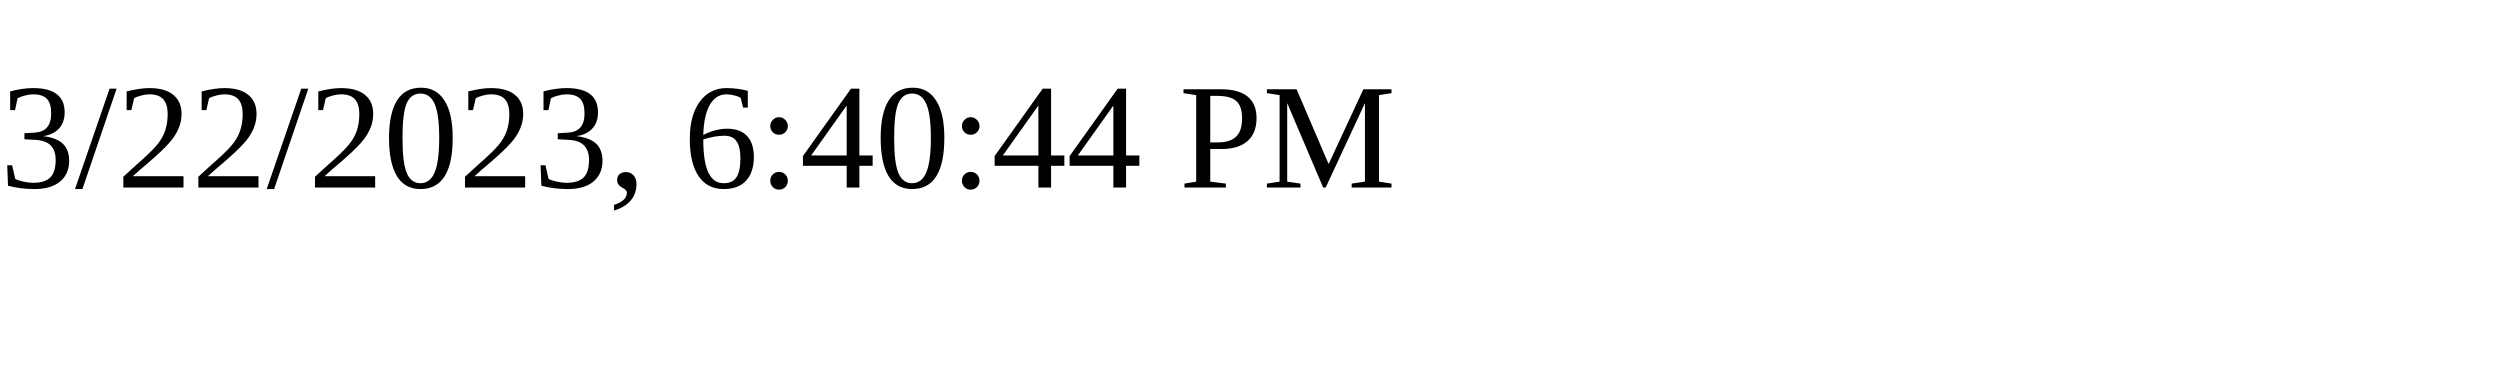
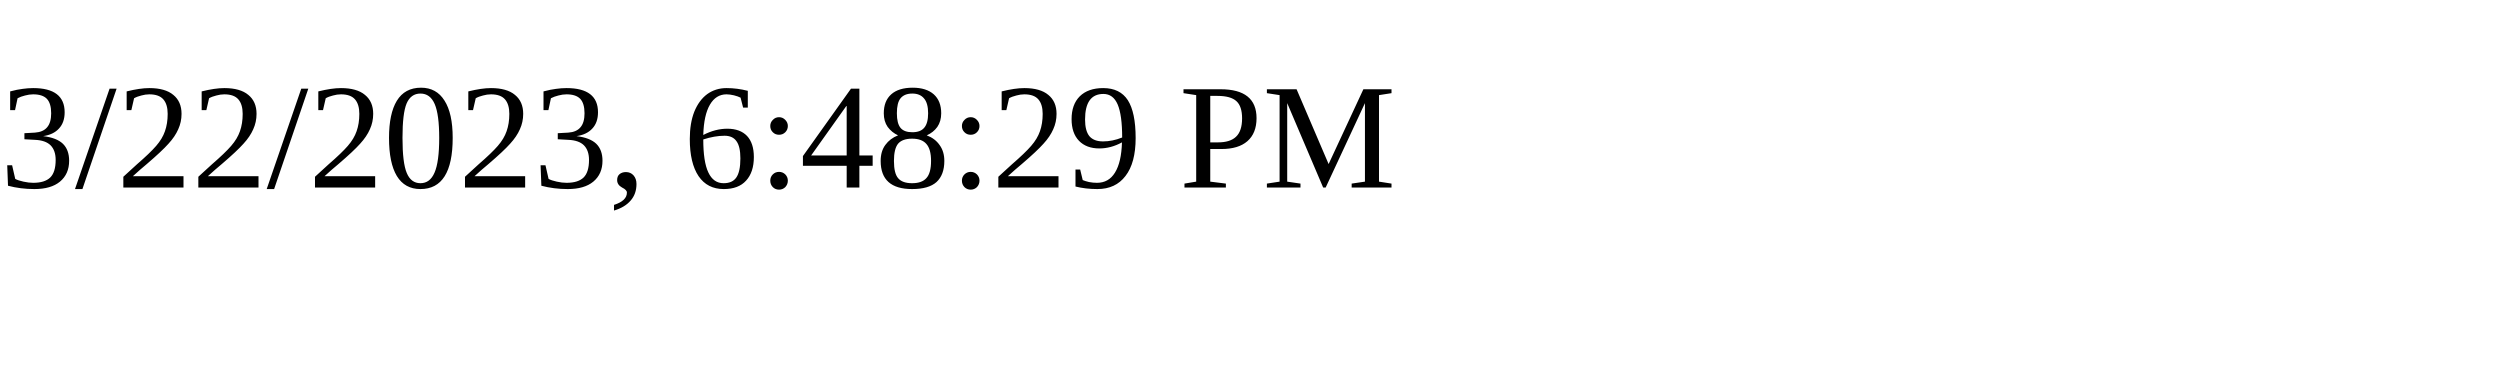
<svg xmlns="http://www.w3.org/2000/svg" height="30" width="200">
-   <text x="0" y="15">3/22/2023, 6:40:44 PM</text>
+   <text x="0" y="15">3/22/2023, 6:48:29 PM</text>
</svg>
